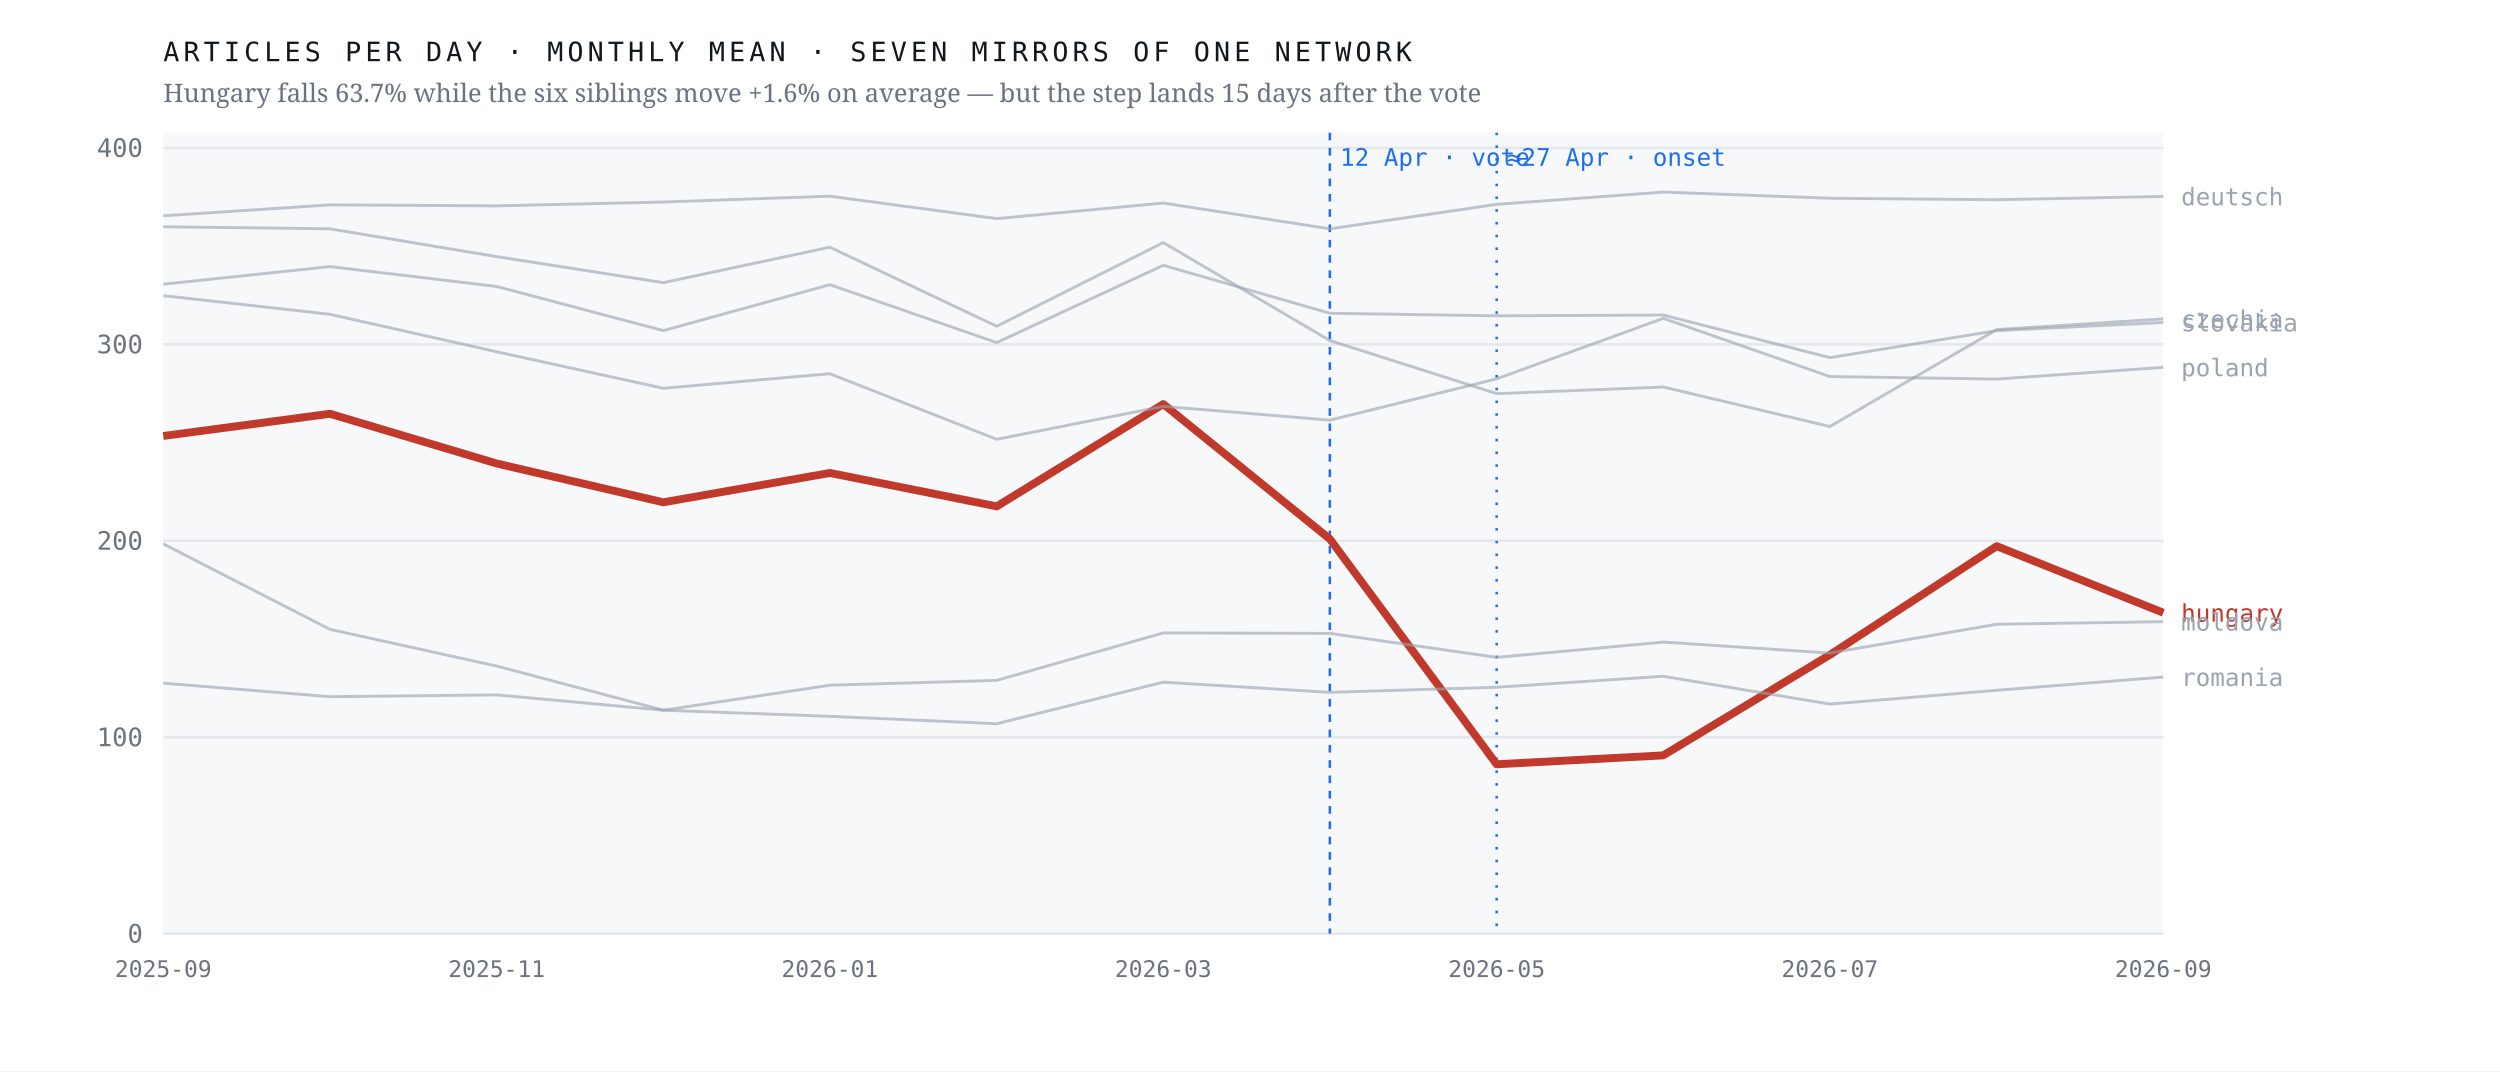
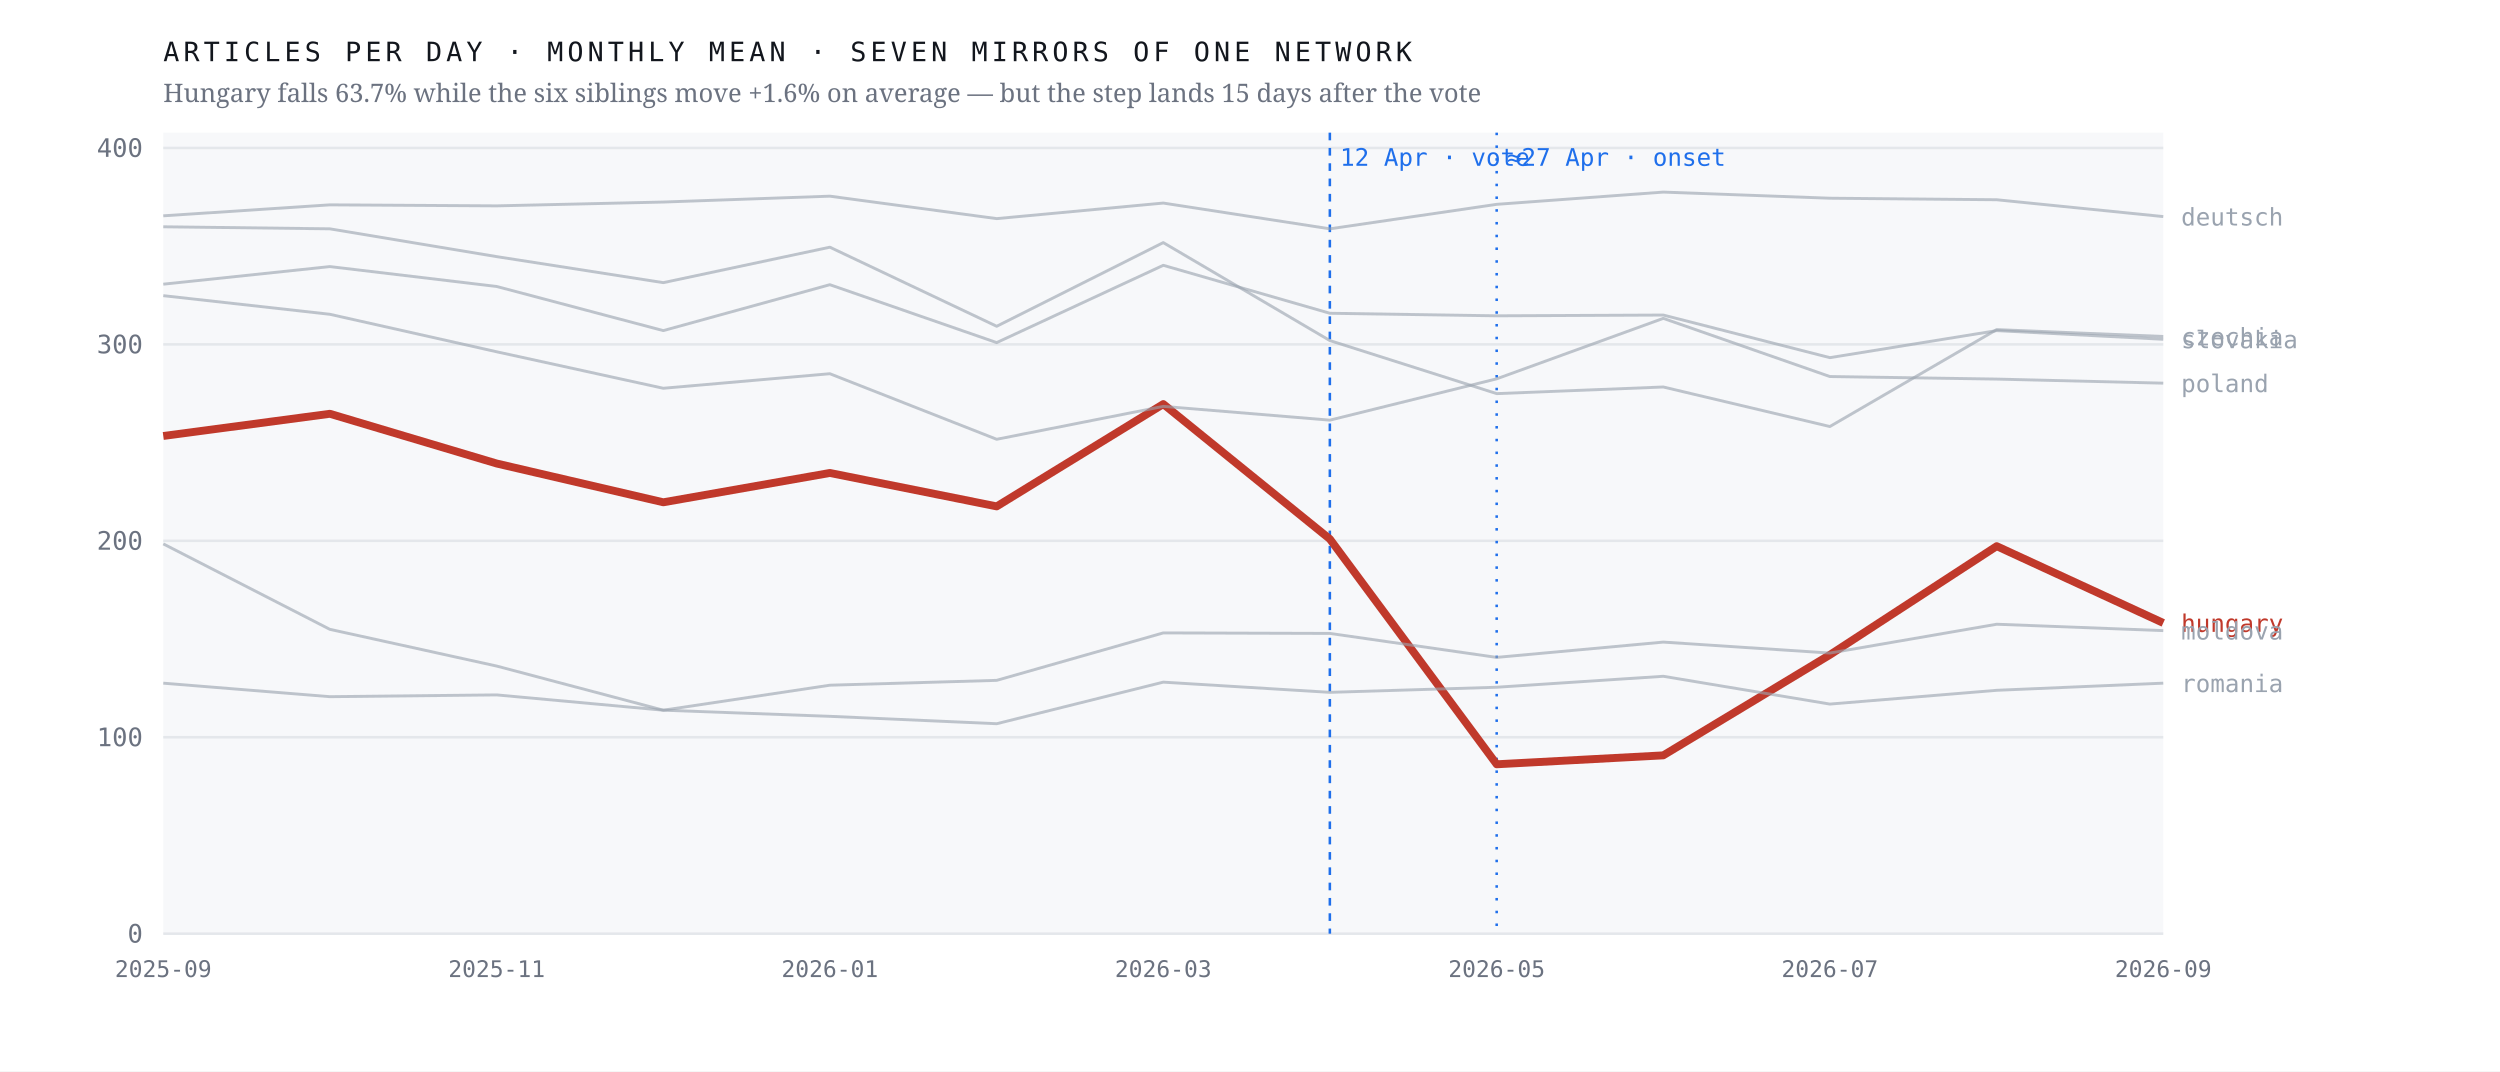
<svg xmlns="http://www.w3.org/2000/svg" viewBox="0 0 980 420" width="980" height="420" role="img" aria-label="Monthly output of seven mirrors of one network; the Hungarian line falls 63.7% after April 2026 while the six others hold roughly flat">
  <rect width="980" height="420" fill="#ffffff" />
  <rect x="64" y="52" width="784" height="314" fill="#f7f8fa" />
  <line x1="64" y1="366.0" x2="848" y2="366.0" stroke="#e4e7eb" stroke-width="1" />
  <text x="56.0" y="369.5" font-family="ui-monospace,'IBM Plex Mono',Menlo,monospace" font-size="10" font-weight="400" letter-spacing="0" fill="#6b7280" text-anchor="end">0</text>
  <line x1="64" y1="289.0" x2="848" y2="289.0" stroke="#e4e7eb" stroke-width="1" />
  <text x="56.0" y="292.5" font-family="ui-monospace,'IBM Plex Mono',Menlo,monospace" font-size="10" font-weight="400" letter-spacing="0" fill="#6b7280" text-anchor="end">100</text>
  <line x1="64" y1="212.0" x2="848" y2="212.0" stroke="#e4e7eb" stroke-width="1" />
  <text x="56.0" y="215.5" font-family="ui-monospace,'IBM Plex Mono',Menlo,monospace" font-size="10" font-weight="400" letter-spacing="0" fill="#6b7280" text-anchor="end">200</text>
  <line x1="64" y1="135.0" x2="848" y2="135.0" stroke="#e4e7eb" stroke-width="1" />
  <text x="56.0" y="138.5" font-family="ui-monospace,'IBM Plex Mono',Menlo,monospace" font-size="10" font-weight="400" letter-spacing="0" fill="#6b7280" text-anchor="end">300</text>
  <line x1="64" y1="58.0" x2="848" y2="58.0" stroke="#e4e7eb" stroke-width="1" />
  <text x="56.0" y="61.5" font-family="ui-monospace,'IBM Plex Mono',Menlo,monospace" font-size="10" font-weight="400" letter-spacing="0" fill="#6b7280" text-anchor="end">400</text>
  <line x1="521.3" y1="52" x2="521.3" y2="366" stroke="#1f6feb" stroke-width="1" stroke-dasharray="3 3" />
  <text x="525.3" y="65.0" font-family="ui-monospace,'IBM Plex Mono',Menlo,monospace" font-size="9.5" font-weight="400" letter-spacing="0" fill="#1f6feb" text-anchor="start">12 Apr · vote</text>
  <line x1="586.7" y1="52" x2="586.7" y2="366" stroke="#1f6feb" stroke-width="1" stroke-dasharray="1 4" />
  <text x="590.7" y="65.0" font-family="ui-monospace,'IBM Plex Mono',Menlo,monospace" font-size="9.5" font-weight="400" letter-spacing="0" fill="#1f6feb" text-anchor="start">≈27 Apr · onset</text>
-   <polyline points="64.0,170.9 129.3,162.2 194.7,181.7 260.0,196.9 325.3,185.4 390.7,198.5 456.0,158.4 521.3,211.3 586.7,299.6 652.0,296.1 717.3,256.7 782.7,214.1 848.0,240.2" fill="none" stroke="#c0392b" stroke-width="3.1" stroke-opacity="1" stroke-linejoin="round" />
-   <text x="855.0" y="243.7" font-family="ui-monospace,'IBM Plex Mono',Menlo,monospace" font-size="9.5" font-weight="500" letter-spacing="0" fill="#c0392b" text-anchor="start">hungary</text>
-   <polyline points="64.0,88.9 129.3,89.7 194.7,100.6 260.0,110.8 325.3,96.9 390.7,127.9 456.0,95.1 521.3,133.5 586.7,154.3 652.0,151.7 717.3,167.2 782.7,129.2 848.0,125.0" fill="none" stroke="#9aa3af" stroke-width="1.15" stroke-opacity="0.62" stroke-linejoin="round" />
-   <text x="855.0" y="128.5" font-family="ui-monospace,'IBM Plex Mono',Menlo,monospace" font-size="9.5" font-weight="400" letter-spacing="0" fill="#9aa3af" text-anchor="start">czechia</text>
-   <polyline points="64.0,84.6 129.3,80.3 194.7,80.7 260.0,79.2 325.3,76.9 390.7,85.7 456.0,79.6 521.3,89.7 586.7,80.1 652.0,75.3 717.3,77.7 782.7,78.3 848.0,77.0" fill="none" stroke="#9aa3af" stroke-width="1.15" stroke-opacity="0.62" stroke-linejoin="round" />
-   <text x="855.0" y="80.5" font-family="ui-monospace,'IBM Plex Mono',Menlo,monospace" font-size="9.5" font-weight="400" letter-spacing="0" fill="#9aa3af" text-anchor="start">deutsch</text>
-   <polyline points="64.0,213.2 129.3,246.7 194.7,261.1 260.0,278.4 325.3,268.6 390.7,266.7 456.0,248.1 521.3,248.3 586.7,257.7 652.0,251.7 717.3,256.0 782.7,244.7 848.0,243.7" fill="none" stroke="#9aa3af" stroke-width="1.15" stroke-opacity="0.62" stroke-linejoin="round" />
-   <text x="855.0" y="247.2" font-family="ui-monospace,'IBM Plex Mono',Menlo,monospace" font-size="9.5" font-weight="400" letter-spacing="0" fill="#9aa3af" text-anchor="start">moldova</text>
-   <polyline points="64.0,115.9 129.3,123.2 194.7,137.9 260.0,152.2 325.3,146.5 390.7,172.2 456.0,159.3 521.3,164.7 586.7,148.5 652.0,124.8 717.3,147.6 782.7,148.6 848.0,144.0" fill="none" stroke="#9aa3af" stroke-width="1.15" stroke-opacity="0.62" stroke-linejoin="round" />
-   <text x="855.0" y="147.5" font-family="ui-monospace,'IBM Plex Mono',Menlo,monospace" font-size="9.5" font-weight="400" letter-spacing="0" fill="#9aa3af" text-anchor="start">poland</text>
-   <polyline points="64.0,267.8 129.3,273.1 194.7,272.4 260.0,278.4 325.3,280.8 390.7,283.7 456.0,267.4 521.3,271.4 586.7,269.4 652.0,265.1 717.3,276.0 782.7,270.6 848.0,265.4" fill="none" stroke="#9aa3af" stroke-width="1.15" stroke-opacity="0.62" stroke-linejoin="round" />
-   <text x="855.0" y="268.9" font-family="ui-monospace,'IBM Plex Mono',Menlo,monospace" font-size="9.5" font-weight="400" letter-spacing="0" fill="#9aa3af" text-anchor="start">romania</text>
-   <polyline points="64.0,111.4 129.3,104.5 194.7,112.3 260.0,129.6 325.3,111.6 390.7,134.3 456.0,104.0 521.3,122.8 586.7,123.8 652.0,123.5 717.3,140.2 782.7,129.6 848.0,126.4" fill="none" stroke="#9aa3af" stroke-width="1.15" stroke-opacity="0.62" stroke-linejoin="round" />
-   <text x="855.0" y="129.9" font-family="ui-monospace,'IBM Plex Mono',Menlo,monospace" font-size="9.5" font-weight="400" letter-spacing="0" fill="#9aa3af" text-anchor="start">slovakia</text>
+   <polyline points="64.0,170.9 129.3,162.2 194.7,181.7 260.0,196.9 325.3,185.4 390.7,198.5 456.0,158.4 521.3,211.3 586.7,299.6 652.0,296.1 717.3,256.7 782.7,214.1 848.0,244.2" fill="none" stroke="#c0392b" stroke-width="3.1" stroke-opacity="1" stroke-linejoin="round" />
+   <text x="855.0" y="247.7" font-family="ui-monospace,'IBM Plex Mono',Menlo,monospace" font-size="9.5" font-weight="500" letter-spacing="0" fill="#c0392b" text-anchor="start">hungary</text>
+   <polyline points="64.0,88.9 129.3,89.7 194.7,100.6 260.0,110.8 325.3,96.9 390.7,127.9 456.0,95.1 521.3,133.5 586.7,154.3 652.0,151.7 717.3,167.2 782.7,129.2 848.0,131.9" fill="none" stroke="#9aa3af" stroke-width="1.15" stroke-opacity="0.62" stroke-linejoin="round" />
+   <text x="855.0" y="135.4" font-family="ui-monospace,'IBM Plex Mono',Menlo,monospace" font-size="9.5" font-weight="400" letter-spacing="0" fill="#9aa3af" text-anchor="start">czechia</text>
+   <polyline points="64.0,84.6 129.3,80.3 194.7,80.7 260.0,79.2 325.3,76.9 390.7,85.7 456.0,79.6 521.3,89.7 586.7,80.1 652.0,75.3 717.3,77.7 782.7,78.3 848.0,84.9" fill="none" stroke="#9aa3af" stroke-width="1.15" stroke-opacity="0.62" stroke-linejoin="round" />
+   <text x="855.0" y="88.4" font-family="ui-monospace,'IBM Plex Mono',Menlo,monospace" font-size="9.5" font-weight="400" letter-spacing="0" fill="#9aa3af" text-anchor="start">deutsch</text>
+   <polyline points="64.0,213.2 129.3,246.7 194.7,261.1 260.0,278.4 325.3,268.6 390.7,266.7 456.0,248.1 521.3,248.3 586.7,257.7 652.0,251.7 717.3,256.0 782.7,244.7 848.0,247.2" fill="none" stroke="#9aa3af" stroke-width="1.15" stroke-opacity="0.62" stroke-linejoin="round" />
+   <text x="855.0" y="250.7" font-family="ui-monospace,'IBM Plex Mono',Menlo,monospace" font-size="9.5" font-weight="400" letter-spacing="0" fill="#9aa3af" text-anchor="start">moldova</text>
+   <polyline points="64.0,115.9 129.3,123.2 194.7,137.9 260.0,152.2 325.3,146.5 390.7,172.2 456.0,159.3 521.3,164.7 586.7,148.5 652.0,124.8 717.3,147.6 782.7,148.6 848.0,150.2" fill="none" stroke="#9aa3af" stroke-width="1.15" stroke-opacity="0.62" stroke-linejoin="round" />
+   <text x="855.0" y="153.7" font-family="ui-monospace,'IBM Plex Mono',Menlo,monospace" font-size="9.5" font-weight="400" letter-spacing="0" fill="#9aa3af" text-anchor="start">poland</text>
+   <polyline points="64.0,267.8 129.3,273.1 194.7,272.4 260.0,278.4 325.3,280.8 390.7,283.7 456.0,267.4 521.3,271.4 586.7,269.4 652.0,265.1 717.3,276.0 782.7,270.6 848.0,267.8" fill="none" stroke="#9aa3af" stroke-width="1.15" stroke-opacity="0.62" stroke-linejoin="round" />
+   <text x="855.0" y="271.3" font-family="ui-monospace,'IBM Plex Mono',Menlo,monospace" font-size="9.5" font-weight="400" letter-spacing="0" fill="#9aa3af" text-anchor="start">romania</text>
+   <polyline points="64.0,111.4 129.3,104.5 194.7,112.3 260.0,129.6 325.3,111.6 390.7,134.3 456.0,104.0 521.3,122.8 586.7,123.8 652.0,123.5 717.3,140.2 782.7,129.6 848.0,133.0" fill="none" stroke="#9aa3af" stroke-width="1.15" stroke-opacity="0.62" stroke-linejoin="round" />
+   <text x="855.0" y="136.5" font-family="ui-monospace,'IBM Plex Mono',Menlo,monospace" font-size="9.5" font-weight="400" letter-spacing="0" fill="#9aa3af" text-anchor="start">slovakia</text>
  <text x="64.0" y="383.0" font-family="ui-monospace,'IBM Plex Mono',Menlo,monospace" font-size="9" font-weight="400" letter-spacing="0" fill="#6b7280" text-anchor="middle">2025-09</text>
  <text x="194.7" y="383.0" font-family="ui-monospace,'IBM Plex Mono',Menlo,monospace" font-size="9" font-weight="400" letter-spacing="0" fill="#6b7280" text-anchor="middle">2025-11</text>
  <text x="325.3" y="383.0" font-family="ui-monospace,'IBM Plex Mono',Menlo,monospace" font-size="9" font-weight="400" letter-spacing="0" fill="#6b7280" text-anchor="middle">2026-01</text>
  <text x="456.0" y="383.0" font-family="ui-monospace,'IBM Plex Mono',Menlo,monospace" font-size="9" font-weight="400" letter-spacing="0" fill="#6b7280" text-anchor="middle">2026-03</text>
  <text x="586.7" y="383.0" font-family="ui-monospace,'IBM Plex Mono',Menlo,monospace" font-size="9" font-weight="400" letter-spacing="0" fill="#6b7280" text-anchor="middle">2026-05</text>
  <text x="717.3" y="383.0" font-family="ui-monospace,'IBM Plex Mono',Menlo,monospace" font-size="9" font-weight="400" letter-spacing="0" fill="#6b7280" text-anchor="middle">2026-07</text>
  <text x="848.0" y="383.0" font-family="ui-monospace,'IBM Plex Mono',Menlo,monospace" font-size="9" font-weight="400" letter-spacing="0" fill="#6b7280" text-anchor="middle">2026-09</text>
  <text x="64.0" y="24.0" font-family="ui-monospace,'IBM Plex Mono',Menlo,monospace" font-size="10.5" font-weight="400" letter-spacing="1.6" fill="#12161d" text-anchor="start">ARTICLES PER DAY · MONTHLY MEAN · SEVEN MIRRORS OF ONE NETWORK</text>
  <text x="64.0" y="40.0" font-family="'Newsreader',Georgia,serif" font-size="10" font-weight="400" letter-spacing="0" fill="#6b7280" text-anchor="start">Hungary falls 63.7% while the six siblings move +1.6% on average — but the step lands 15 days after the vote</text>
</svg>
